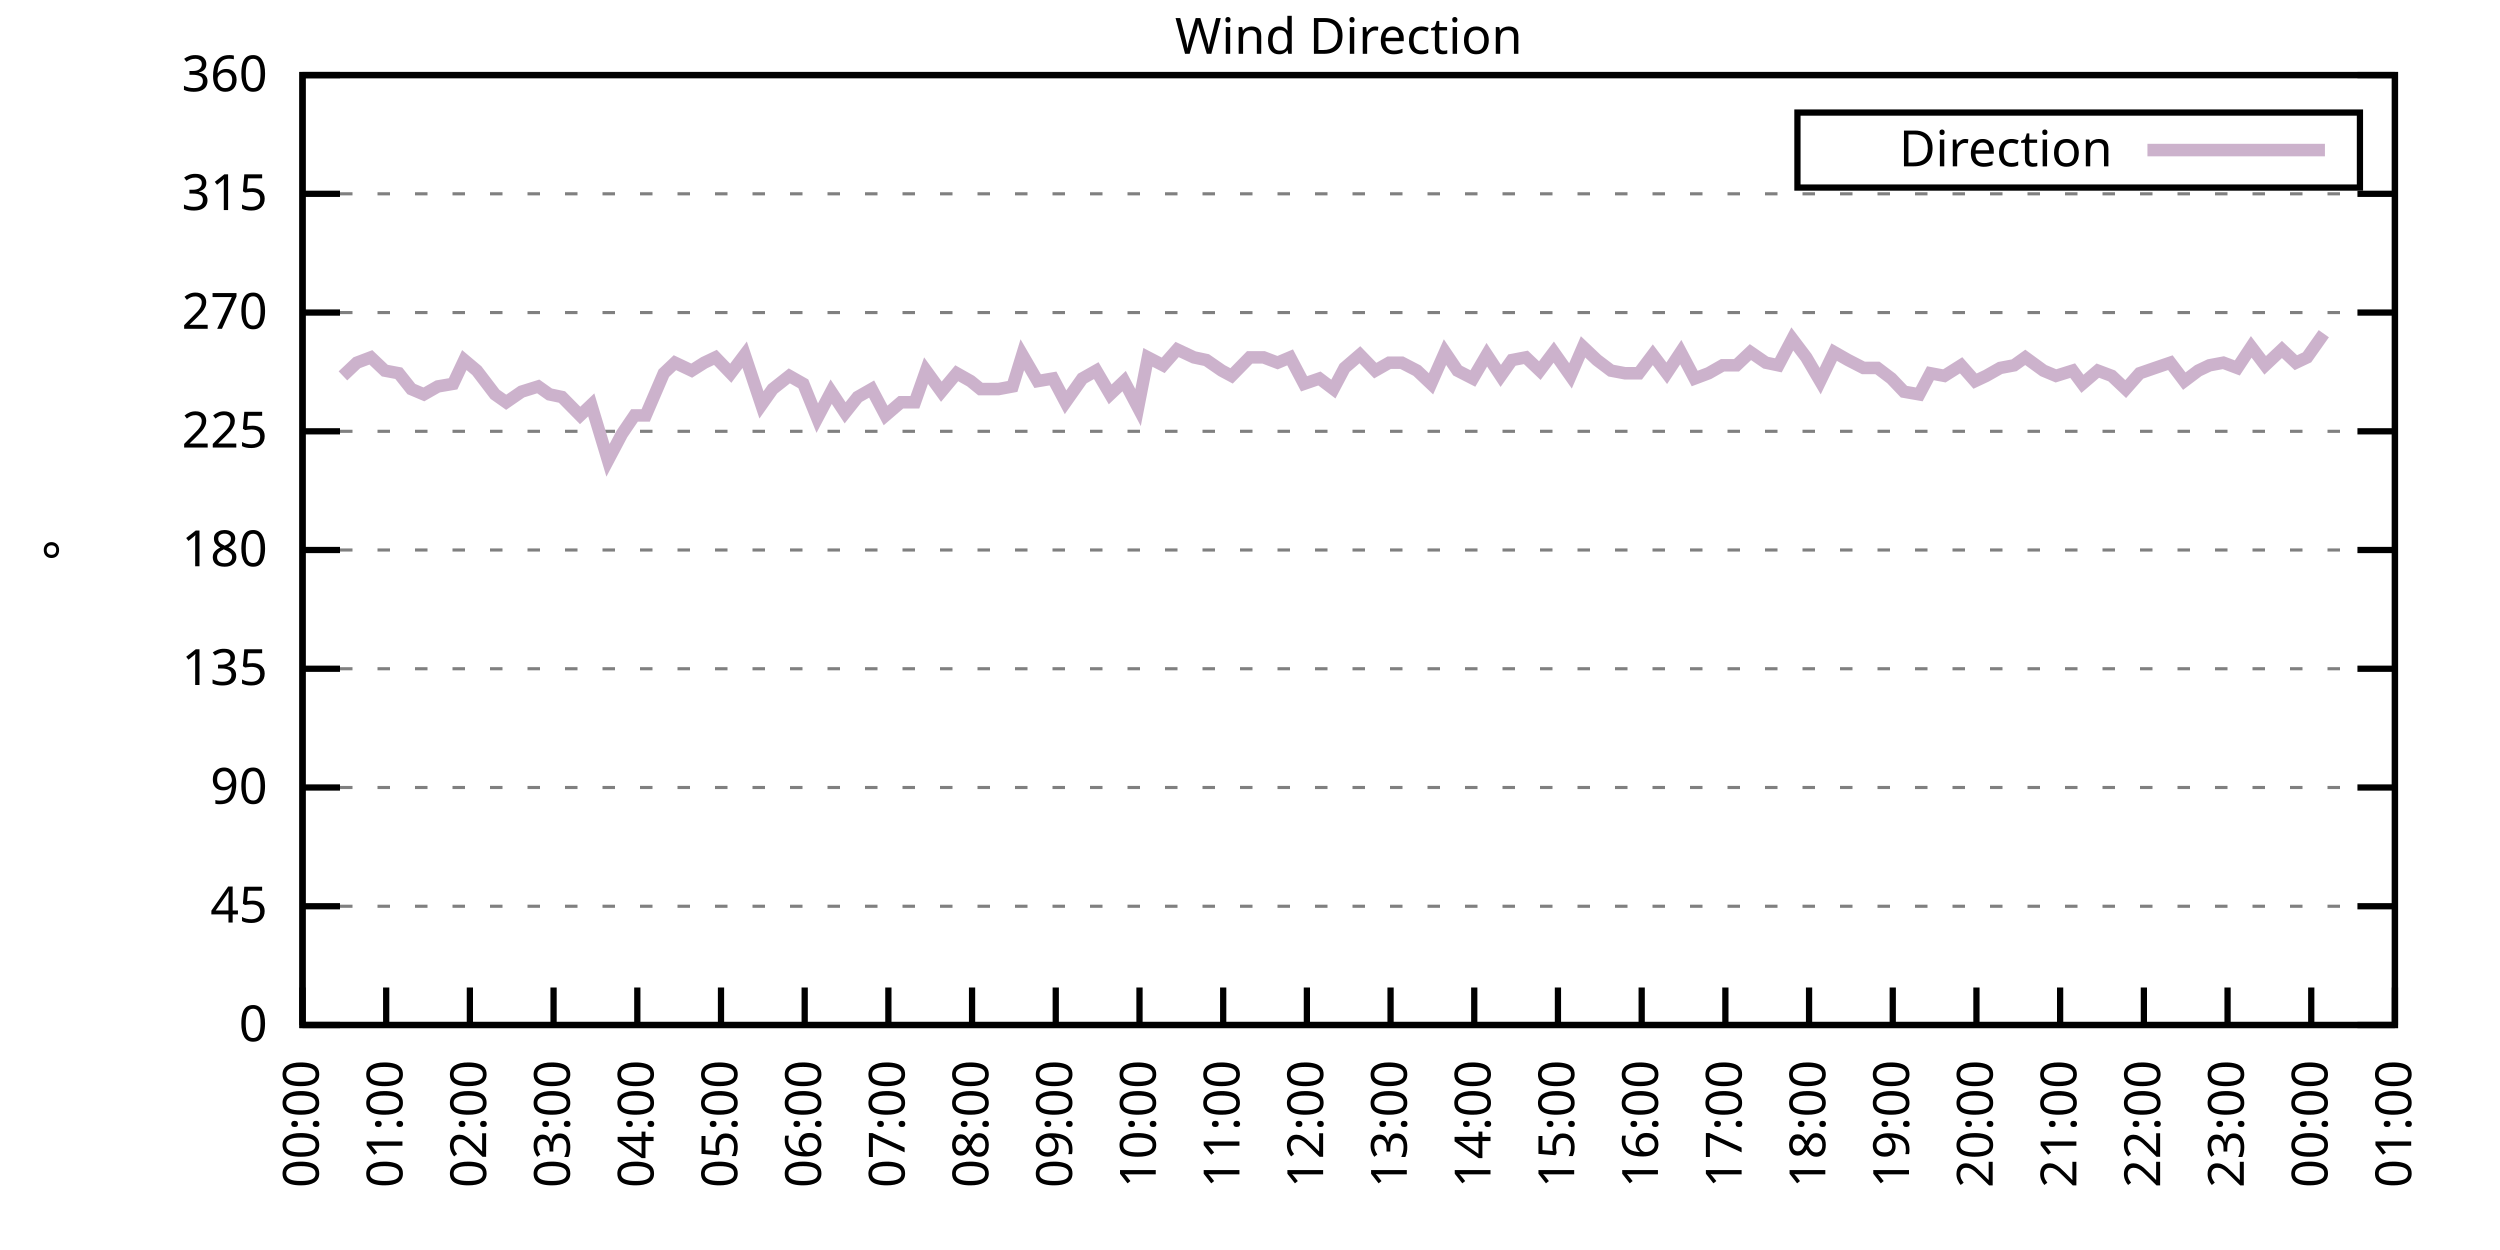
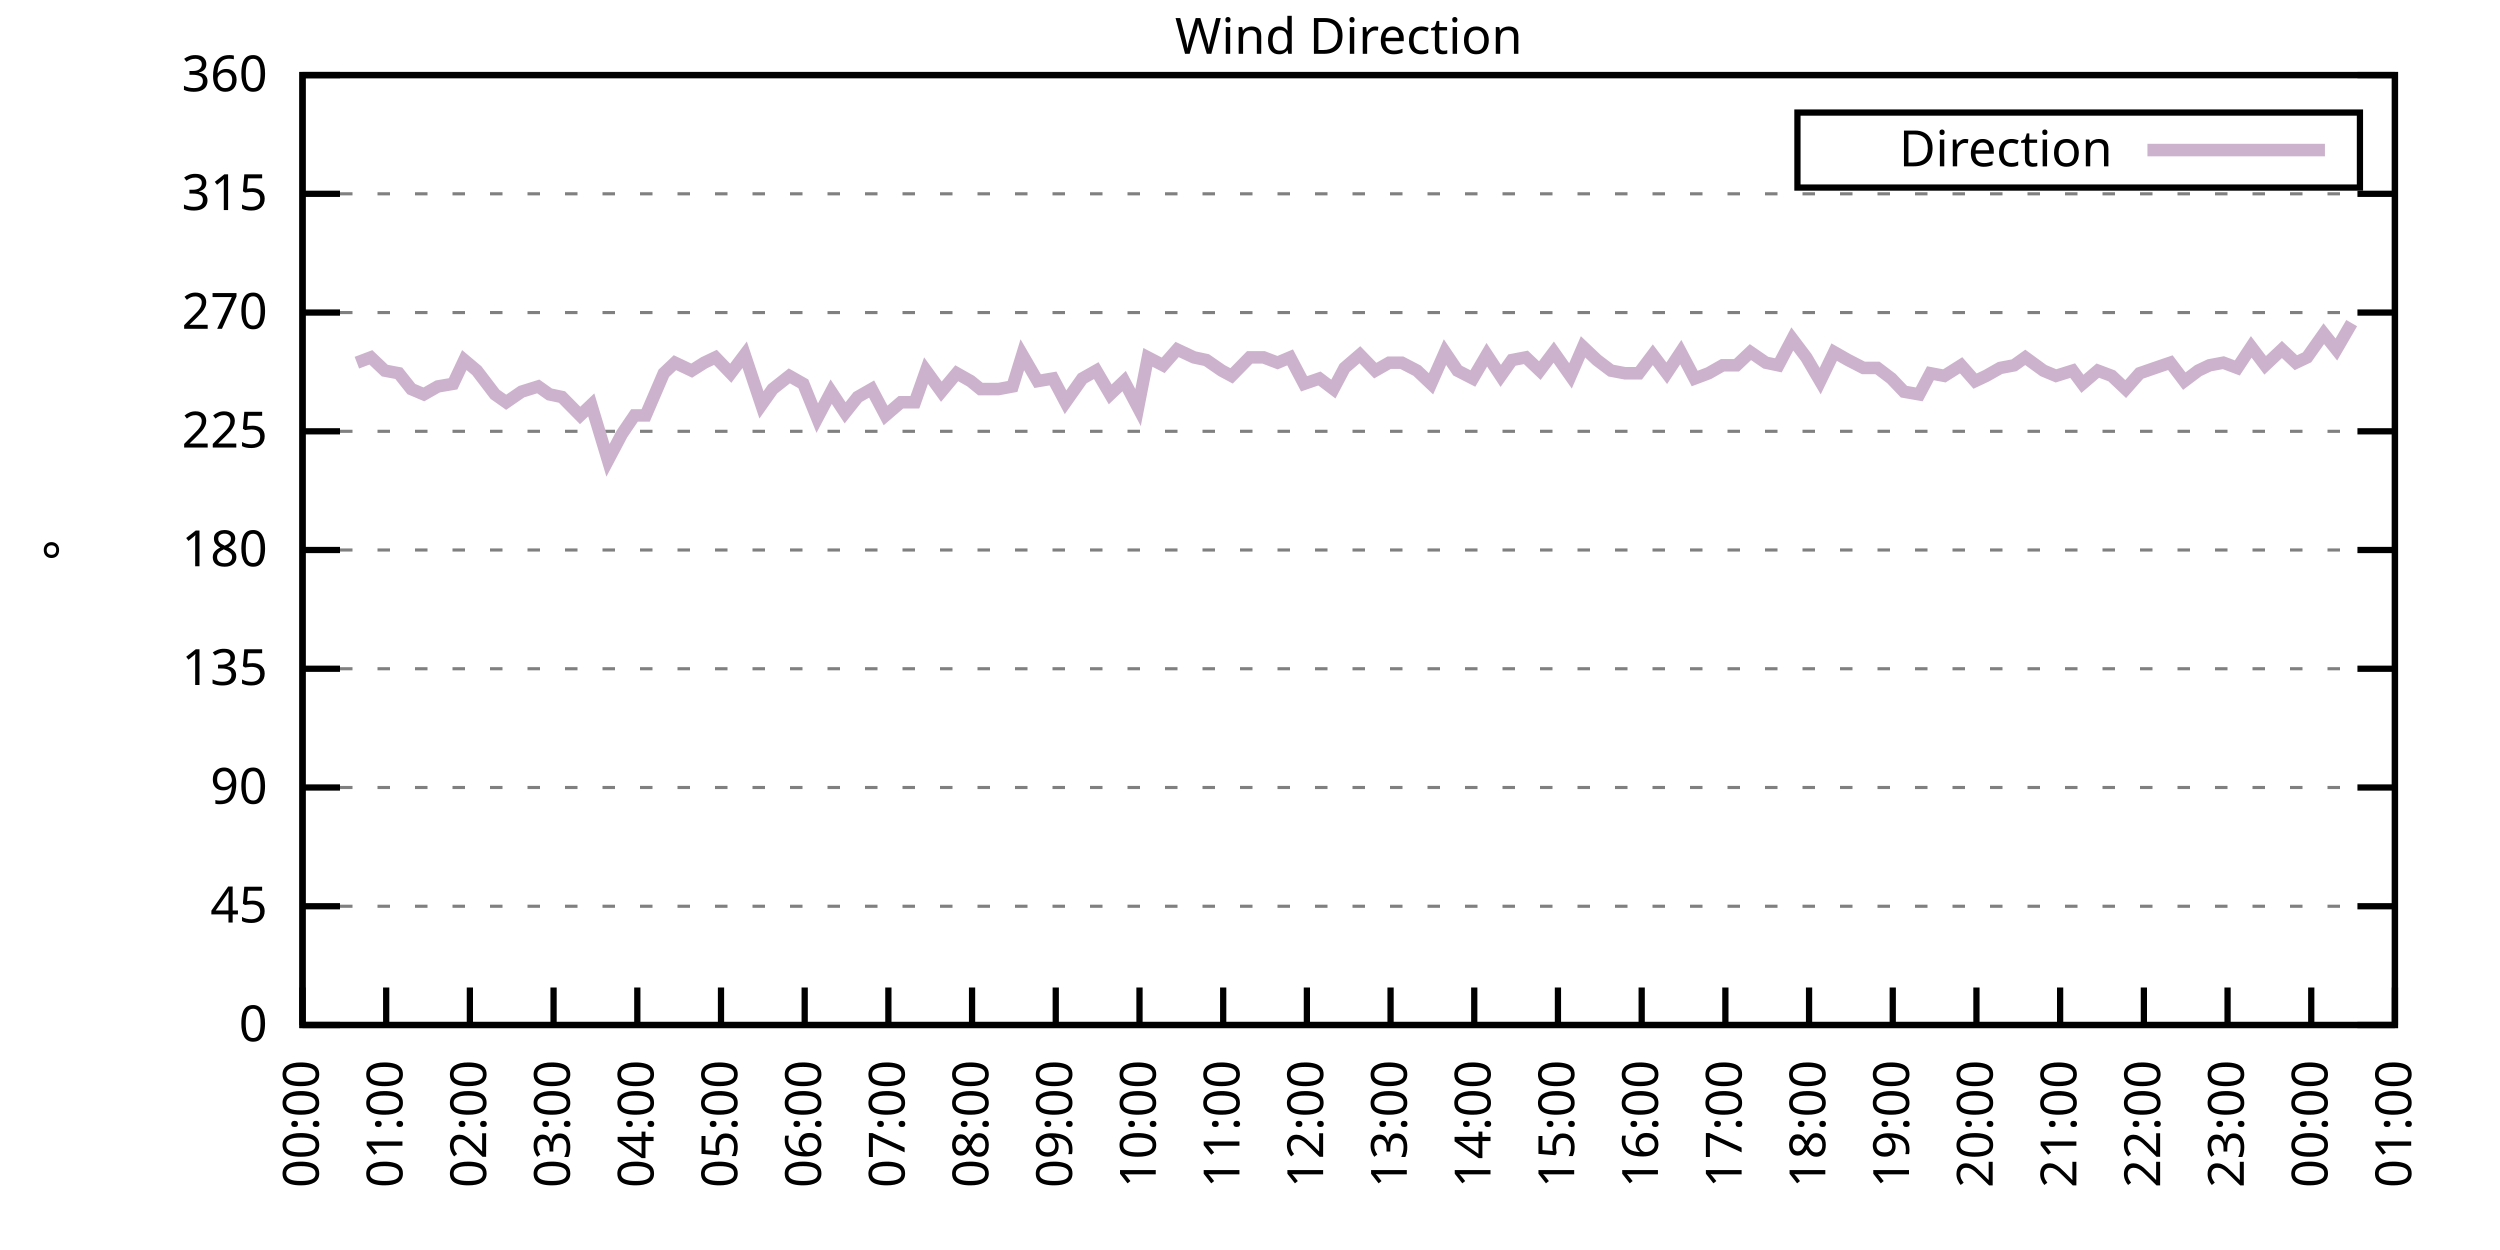
<svg xmlns="http://www.w3.org/2000/svg" xmlns:xlink="http://www.w3.org/1999/xlink" width="400" height="200" viewBox="0 0 400 200">
  <g id="gnuplot_canvas">
    <rect x="0" y="0" width="400" height="200" fill="none" />
    <defs>
      <circle id="gpDot" r="0.5" stroke-width="0.5" stroke="currentColor" />
      <path id="gpPt0" stroke-width="0.333" stroke="currentColor" d="M-1,0 h2 M0,-1 v2" />
      <path id="gpPt1" stroke-width="0.333" stroke="currentColor" d="M-1,-1 L1,1 M1,-1 L-1,1" />
      <path id="gpPt2" stroke-width="0.333" stroke="currentColor" d="M-1,0 L1,0 M0,-1 L0,1 M-1,-1 L1,1 M-1,1 L1,-1" />
      <rect id="gpPt3" stroke-width="0.333" stroke="currentColor" x="-1" y="-1" width="2" height="2" />
      <rect id="gpPt4" stroke-width="0.333" stroke="currentColor" fill="currentColor" x="-1" y="-1" width="2" height="2" />
      <circle id="gpPt5" stroke-width="0.333" stroke="currentColor" cx="0" cy="0" r="1" />
      <use xlink:href="#gpPt5" id="gpPt6" fill="currentColor" stroke="none" />
      <path id="gpPt7" stroke-width="0.333" stroke="currentColor" d="M0,-1.33 L-1.33,0.67 L1.33,0.67 z" />
      <use xlink:href="#gpPt7" id="gpPt8" fill="currentColor" stroke="none" />
      <use xlink:href="#gpPt7" id="gpPt9" stroke="currentColor" transform="rotate(180)" />
      <use xlink:href="#gpPt9" id="gpPt10" fill="currentColor" stroke="none" />
      <use xlink:href="#gpPt3" id="gpPt11" stroke="currentColor" transform="rotate(45)" />
      <use xlink:href="#gpPt11" id="gpPt12" fill="currentColor" stroke="none" />
      <path id="gpPt13" stroke-width="0.333" stroke="currentColor" d="M0,1.330 L1.265,0.411 L0.782,-1.067 L-0.782,-1.076 L-1.265,0.411 z" />
      <use xlink:href="#gpPt13" id="gpPt14" fill="currentColor" stroke="none" />
      <filter id="textbox" filterUnits="objectBoundingBox" x="0" y="0" height="1" width="1">
        <feFlood flood-color="white" flood-opacity="1" result="bgnd" />
        <feComposite in="SourceGraphic" in2="bgnd" operator="atop" />
      </filter>
      <filter id="greybox" filterUnits="objectBoundingBox" x="0" y="0" height="1" width="1">
        <feFlood flood-color="lightgrey" flood-opacity="1" result="grey" />
        <feComposite in="SourceGraphic" in2="grey" operator="atop" />
      </filter>
    </defs>
    <g fill="none" color="white" stroke="currentColor" stroke-width="1.00" stroke-linecap="butt" stroke-linejoin="miter">
</g>
    <g fill="none" color="black" stroke="currentColor" stroke-width="1.00" stroke-linecap="butt" stroke-linejoin="miter">
      <g stroke="none" shape-rendering="crispEdges">
        <polygon fill="rgb(255, 255, 255)" points="48.40,164.00 383.18,164.00 383.18,12.02 48.40,12.02 " />
      </g>
    </g>
    <g fill="none" color="black" stroke="currentColor" stroke-width="1.00" stroke-linecap="butt" stroke-linejoin="miter">
</g>
    <g fill="none" color="black" stroke="black" stroke-width="0.50" stroke-linecap="butt" stroke-linejoin="miter">
</g>
    <g fill="none" color="gray" stroke="currentColor" stroke-width="0.50" stroke-linecap="butt" stroke-linejoin="miter">
      <path stroke="gray" stroke-dasharray="2,4" class="gridline" d="M48.40,164.00 L383.19,164.00  " />
    </g>
    <g fill="none" color="gray" stroke="gray" stroke-width="1.00" stroke-linecap="butt" stroke-linejoin="miter">
</g>
    <g fill="none" color="black" stroke="currentColor" stroke-width="1.00" stroke-linecap="butt" stroke-linejoin="miter">
      <path stroke="black" d="M48.40,164.00 L54.40,164.00 M383.19,164.00 L377.19,164.00  " />
      <g transform="translate(42.80,166.60)" stroke="none" fill="black" font-family="Sans" font-size="8.00" text-anchor="end">
        <text>
          <tspan font-family="Sans"> 0</tspan>
        </text>
      </g>
    </g>
    <g fill="none" color="black" stroke="currentColor" stroke-width="1.00" stroke-linecap="butt" stroke-linejoin="miter">
</g>
    <g fill="none" color="black" stroke="black" stroke-width="0.50" stroke-linecap="butt" stroke-linejoin="miter">
</g>
    <g fill="none" color="gray" stroke="currentColor" stroke-width="0.50" stroke-linecap="butt" stroke-linejoin="miter">
      <path stroke="gray" stroke-dasharray="2,4" class="gridline" d="M48.40,145.00 L383.19,145.00  " />
    </g>
    <g fill="none" color="gray" stroke="gray" stroke-width="1.00" stroke-linecap="butt" stroke-linejoin="miter">
</g>
    <g fill="none" color="black" stroke="currentColor" stroke-width="1.00" stroke-linecap="butt" stroke-linejoin="miter">
      <path stroke="black" d="M48.40,145.00 L54.40,145.00 M383.19,145.00 L377.19,145.00  " />
      <g transform="translate(42.80,147.60)" stroke="none" fill="black" font-family="Sans" font-size="8.00" text-anchor="end">
        <text>
          <tspan font-family="Sans"> 45</tspan>
        </text>
      </g>
    </g>
    <g fill="none" color="black" stroke="currentColor" stroke-width="1.00" stroke-linecap="butt" stroke-linejoin="miter">
</g>
    <g fill="none" color="black" stroke="black" stroke-width="0.50" stroke-linecap="butt" stroke-linejoin="miter">
</g>
    <g fill="none" color="gray" stroke="currentColor" stroke-width="0.50" stroke-linecap="butt" stroke-linejoin="miter">
      <path stroke="gray" stroke-dasharray="2,4" class="gridline" d="M48.40,126.00 L383.19,126.00  " />
    </g>
    <g fill="none" color="gray" stroke="gray" stroke-width="1.00" stroke-linecap="butt" stroke-linejoin="miter">
</g>
    <g fill="none" color="black" stroke="currentColor" stroke-width="1.00" stroke-linecap="butt" stroke-linejoin="miter">
      <path stroke="black" d="M48.40,126.00 L54.40,126.00 M383.19,126.00 L377.19,126.00  " />
      <g transform="translate(42.80,128.60)" stroke="none" fill="black" font-family="Sans" font-size="8.00" text-anchor="end">
        <text>
          <tspan font-family="Sans"> 90</tspan>
        </text>
      </g>
    </g>
    <g fill="none" color="black" stroke="currentColor" stroke-width="1.00" stroke-linecap="butt" stroke-linejoin="miter">
</g>
    <g fill="none" color="black" stroke="black" stroke-width="0.50" stroke-linecap="butt" stroke-linejoin="miter">
</g>
    <g fill="none" color="gray" stroke="currentColor" stroke-width="0.50" stroke-linecap="butt" stroke-linejoin="miter">
      <path stroke="gray" stroke-dasharray="2,4" class="gridline" d="M48.40,107.00 L383.19,107.00  " />
    </g>
    <g fill="none" color="gray" stroke="gray" stroke-width="1.00" stroke-linecap="butt" stroke-linejoin="miter">
</g>
    <g fill="none" color="black" stroke="currentColor" stroke-width="1.00" stroke-linecap="butt" stroke-linejoin="miter">
      <path stroke="black" d="M48.40,107.00 L54.40,107.00 M383.19,107.00 L377.19,107.00  " />
      <g transform="translate(42.80,109.60)" stroke="none" fill="black" font-family="Sans" font-size="8.00" text-anchor="end">
        <text>
          <tspan font-family="Sans"> 135</tspan>
        </text>
      </g>
    </g>
    <g fill="none" color="black" stroke="currentColor" stroke-width="1.00" stroke-linecap="butt" stroke-linejoin="miter">
</g>
    <g fill="none" color="black" stroke="black" stroke-width="0.50" stroke-linecap="butt" stroke-linejoin="miter">
</g>
    <g fill="none" color="gray" stroke="currentColor" stroke-width="0.50" stroke-linecap="butt" stroke-linejoin="miter">
      <path stroke="gray" stroke-dasharray="2,4" class="gridline" d="M48.40,88.00 L383.19,88.00  " />
    </g>
    <g fill="none" color="gray" stroke="gray" stroke-width="1.00" stroke-linecap="butt" stroke-linejoin="miter">
</g>
    <g fill="none" color="black" stroke="currentColor" stroke-width="1.00" stroke-linecap="butt" stroke-linejoin="miter">
      <path stroke="black" d="M48.40,88.00 L54.40,88.00 M383.19,88.00 L377.19,88.00  " />
      <g transform="translate(42.80,90.60)" stroke="none" fill="black" font-family="Sans" font-size="8.00" text-anchor="end">
        <text>
          <tspan font-family="Sans"> 180</tspan>
        </text>
      </g>
    </g>
    <g fill="none" color="black" stroke="currentColor" stroke-width="1.00" stroke-linecap="butt" stroke-linejoin="miter">
</g>
    <g fill="none" color="black" stroke="black" stroke-width="0.50" stroke-linecap="butt" stroke-linejoin="miter">
</g>
    <g fill="none" color="gray" stroke="currentColor" stroke-width="0.50" stroke-linecap="butt" stroke-linejoin="miter">
      <path stroke="gray" stroke-dasharray="2,4" class="gridline" d="M48.40,69.01 L383.19,69.01  " />
    </g>
    <g fill="none" color="gray" stroke="gray" stroke-width="1.00" stroke-linecap="butt" stroke-linejoin="miter">
</g>
    <g fill="none" color="black" stroke="currentColor" stroke-width="1.00" stroke-linecap="butt" stroke-linejoin="miter">
      <path stroke="black" d="M48.40,69.01 L54.40,69.01 M383.19,69.01 L377.19,69.01  " />
      <g transform="translate(42.80,71.61)" stroke="none" fill="black" font-family="Sans" font-size="8.00" text-anchor="end">
        <text>
          <tspan font-family="Sans"> 225</tspan>
        </text>
      </g>
    </g>
    <g fill="none" color="black" stroke="currentColor" stroke-width="1.00" stroke-linecap="butt" stroke-linejoin="miter">
</g>
    <g fill="none" color="black" stroke="black" stroke-width="0.50" stroke-linecap="butt" stroke-linejoin="miter">
</g>
    <g fill="none" color="gray" stroke="currentColor" stroke-width="0.50" stroke-linecap="butt" stroke-linejoin="miter">
      <path stroke="gray" stroke-dasharray="2,4" class="gridline" d="M48.40,50.01 L383.19,50.01  " />
    </g>
    <g fill="none" color="gray" stroke="gray" stroke-width="1.00" stroke-linecap="butt" stroke-linejoin="miter">
</g>
    <g fill="none" color="black" stroke="currentColor" stroke-width="1.00" stroke-linecap="butt" stroke-linejoin="miter">
      <path stroke="black" d="M48.40,50.01 L54.40,50.01 M383.19,50.01 L377.19,50.01  " />
      <g transform="translate(42.80,52.61)" stroke="none" fill="black" font-family="Sans" font-size="8.00" text-anchor="end">
        <text>
          <tspan font-family="Sans"> 270</tspan>
        </text>
      </g>
    </g>
    <g fill="none" color="black" stroke="currentColor" stroke-width="1.00" stroke-linecap="butt" stroke-linejoin="miter">
</g>
    <g fill="none" color="black" stroke="black" stroke-width="0.50" stroke-linecap="butt" stroke-linejoin="miter">
</g>
    <g fill="none" color="gray" stroke="currentColor" stroke-width="0.50" stroke-linecap="butt" stroke-linejoin="miter">
      <path stroke="gray" stroke-dasharray="2,4" class="gridline" d="M48.40,31.01 L383.19,31.01  " />
    </g>
    <g fill="none" color="gray" stroke="gray" stroke-width="1.00" stroke-linecap="butt" stroke-linejoin="miter">
</g>
    <g fill="none" color="black" stroke="currentColor" stroke-width="1.00" stroke-linecap="butt" stroke-linejoin="miter">
      <path stroke="black" d="M48.40,31.01 L54.40,31.01 M383.19,31.01 L377.19,31.01  " />
      <g transform="translate(42.80,33.61)" stroke="none" fill="black" font-family="Sans" font-size="8.00" text-anchor="end">
        <text>
          <tspan font-family="Sans"> 315</tspan>
        </text>
      </g>
    </g>
    <g fill="none" color="black" stroke="currentColor" stroke-width="1.00" stroke-linecap="butt" stroke-linejoin="miter">
</g>
    <g fill="none" color="black" stroke="black" stroke-width="0.50" stroke-linecap="butt" stroke-linejoin="miter">
</g>
    <g fill="none" color="gray" stroke="currentColor" stroke-width="0.50" stroke-linecap="butt" stroke-linejoin="miter">
      <path stroke="gray" stroke-dasharray="2,4" class="gridline" d="M48.40,12.01 L383.19,12.01  " />
    </g>
    <g fill="none" color="gray" stroke="gray" stroke-width="1.00" stroke-linecap="butt" stroke-linejoin="miter">
</g>
    <g fill="none" color="black" stroke="currentColor" stroke-width="1.00" stroke-linecap="butt" stroke-linejoin="miter">
      <path stroke="black" d="M48.40,12.01 L54.40,12.01 M383.19,12.01 L377.19,12.01  " />
      <g transform="translate(42.80,14.61)" stroke="none" fill="black" font-family="Sans" font-size="8.00" text-anchor="end">
        <text>
          <tspan font-family="Sans"> 360</tspan>
        </text>
      </g>
    </g>
    <g fill="none" color="black" stroke="currentColor" stroke-width="1.00" stroke-linecap="butt" stroke-linejoin="miter">
      <path stroke="black" d="M48.40,164.00 L48.40,158.00  " />
      <g transform="translate(51.00,169.60) rotate(270.00)" stroke="none" fill="black" font-family="Sans" font-size="8.00" text-anchor="end">
        <text>
          <tspan font-family="Sans">00:00</tspan>
        </text>
      </g>
    </g>
    <g fill="none" color="black" stroke="currentColor" stroke-width="1.00" stroke-linecap="butt" stroke-linejoin="miter">
      <path stroke="black" d="M61.79,164.00 L61.79,158.00  " />
      <g transform="translate(64.39,169.60) rotate(270.00)" stroke="none" fill="black" font-family="Sans" font-size="8.00" text-anchor="end">
        <text>
          <tspan font-family="Sans">01:00</tspan>
        </text>
      </g>
    </g>
    <g fill="none" color="black" stroke="currentColor" stroke-width="1.00" stroke-linecap="butt" stroke-linejoin="miter">
      <path stroke="black" d="M75.18,164.00 L75.18,158.00  " />
      <g transform="translate(77.78,169.60) rotate(270.00)" stroke="none" fill="black" font-family="Sans" font-size="8.00" text-anchor="end">
        <text>
          <tspan font-family="Sans">02:00</tspan>
        </text>
      </g>
    </g>
    <g fill="none" color="black" stroke="currentColor" stroke-width="1.00" stroke-linecap="butt" stroke-linejoin="miter">
      <path stroke="black" d="M88.57,164.00 L88.57,158.00  " />
      <g transform="translate(91.17,169.60) rotate(270.00)" stroke="none" fill="black" font-family="Sans" font-size="8.00" text-anchor="end">
        <text>
          <tspan font-family="Sans">03:00</tspan>
        </text>
      </g>
    </g>
    <g fill="none" color="black" stroke="currentColor" stroke-width="1.00" stroke-linecap="butt" stroke-linejoin="miter">
      <path stroke="black" d="M101.97,164.00 L101.97,158.00  " />
      <g transform="translate(104.57,169.60) rotate(270.00)" stroke="none" fill="black" font-family="Sans" font-size="8.00" text-anchor="end">
        <text>
          <tspan font-family="Sans">04:00</tspan>
        </text>
      </g>
    </g>
    <g fill="none" color="black" stroke="currentColor" stroke-width="1.00" stroke-linecap="butt" stroke-linejoin="miter">
      <path stroke="black" d="M115.36,164.00 L115.36,158.00  " />
      <g transform="translate(117.96,169.60) rotate(270.00)" stroke="none" fill="black" font-family="Sans" font-size="8.00" text-anchor="end">
        <text>
          <tspan font-family="Sans">05:00</tspan>
        </text>
      </g>
    </g>
    <g fill="none" color="black" stroke="currentColor" stroke-width="1.00" stroke-linecap="butt" stroke-linejoin="miter">
      <path stroke="black" d="M128.75,164.00 L128.75,158.00  " />
      <g transform="translate(131.35,169.60) rotate(270.00)" stroke="none" fill="black" font-family="Sans" font-size="8.00" text-anchor="end">
        <text>
          <tspan font-family="Sans">06:00</tspan>
        </text>
      </g>
    </g>
    <g fill="none" color="black" stroke="currentColor" stroke-width="1.00" stroke-linecap="butt" stroke-linejoin="miter">
      <path stroke="black" d="M142.14,164.00 L142.14,158.00  " />
      <g transform="translate(144.74,169.60) rotate(270.00)" stroke="none" fill="black" font-family="Sans" font-size="8.00" text-anchor="end">
        <text>
          <tspan font-family="Sans">07:00</tspan>
        </text>
      </g>
    </g>
    <g fill="none" color="black" stroke="currentColor" stroke-width="1.00" stroke-linecap="butt" stroke-linejoin="miter">
      <path stroke="black" d="M155.53,164.00 L155.53,158.00  " />
      <g transform="translate(158.13,169.60) rotate(270.00)" stroke="none" fill="black" font-family="Sans" font-size="8.00" text-anchor="end">
        <text>
          <tspan font-family="Sans">08:00</tspan>
        </text>
      </g>
    </g>
    <g fill="none" color="black" stroke="currentColor" stroke-width="1.00" stroke-linecap="butt" stroke-linejoin="miter">
      <path stroke="black" d="M168.92,164.00 L168.92,158.00  " />
      <g transform="translate(171.52,169.60) rotate(270.00)" stroke="none" fill="black" font-family="Sans" font-size="8.00" text-anchor="end">
        <text>
          <tspan font-family="Sans">09:00</tspan>
        </text>
      </g>
    </g>
    <g fill="none" color="black" stroke="currentColor" stroke-width="1.00" stroke-linecap="butt" stroke-linejoin="miter">
      <path stroke="black" d="M182.32,164.00 L182.32,158.00  " />
      <g transform="translate(184.92,169.60) rotate(270.00)" stroke="none" fill="black" font-family="Sans" font-size="8.00" text-anchor="end">
        <text>
          <tspan font-family="Sans">10:00</tspan>
        </text>
      </g>
    </g>
    <g fill="none" color="black" stroke="currentColor" stroke-width="1.00" stroke-linecap="butt" stroke-linejoin="miter">
      <path stroke="black" d="M195.71,164.00 L195.71,158.00  " />
      <g transform="translate(198.31,169.60) rotate(270.00)" stroke="none" fill="black" font-family="Sans" font-size="8.00" text-anchor="end">
        <text>
          <tspan font-family="Sans">11:00</tspan>
        </text>
      </g>
    </g>
    <g fill="none" color="black" stroke="currentColor" stroke-width="1.00" stroke-linecap="butt" stroke-linejoin="miter">
      <path stroke="black" d="M209.10,164.00 L209.10,158.00  " />
      <g transform="translate(211.70,169.60) rotate(270.00)" stroke="none" fill="black" font-family="Sans" font-size="8.00" text-anchor="end">
        <text>
          <tspan font-family="Sans">12:00</tspan>
        </text>
      </g>
    </g>
    <g fill="none" color="black" stroke="currentColor" stroke-width="1.00" stroke-linecap="butt" stroke-linejoin="miter">
      <path stroke="black" d="M222.49,164.00 L222.49,158.00  " />
      <g transform="translate(225.09,169.60) rotate(270.00)" stroke="none" fill="black" font-family="Sans" font-size="8.00" text-anchor="end">
        <text>
          <tspan font-family="Sans">13:00</tspan>
        </text>
      </g>
    </g>
    <g fill="none" color="black" stroke="currentColor" stroke-width="1.00" stroke-linecap="butt" stroke-linejoin="miter">
      <path stroke="black" d="M235.88,164.00 L235.88,158.00  " />
      <g transform="translate(238.48,169.60) rotate(270.00)" stroke="none" fill="black" font-family="Sans" font-size="8.00" text-anchor="end">
        <text>
          <tspan font-family="Sans">14:00</tspan>
        </text>
      </g>
    </g>
    <g fill="none" color="black" stroke="currentColor" stroke-width="1.00" stroke-linecap="butt" stroke-linejoin="miter">
      <path stroke="black" d="M249.27,164.00 L249.27,158.00  " />
      <g transform="translate(251.87,169.60) rotate(270.00)" stroke="none" fill="black" font-family="Sans" font-size="8.00" text-anchor="end">
        <text>
          <tspan font-family="Sans">15:00</tspan>
        </text>
      </g>
    </g>
    <g fill="none" color="black" stroke="currentColor" stroke-width="1.00" stroke-linecap="butt" stroke-linejoin="miter">
      <path stroke="black" d="M262.67,164.00 L262.67,158.00  " />
      <g transform="translate(265.27,169.60) rotate(270.00)" stroke="none" fill="black" font-family="Sans" font-size="8.00" text-anchor="end">
        <text>
          <tspan font-family="Sans">16:00</tspan>
        </text>
      </g>
    </g>
    <g fill="none" color="black" stroke="currentColor" stroke-width="1.00" stroke-linecap="butt" stroke-linejoin="miter">
      <path stroke="black" d="M276.06,164.00 L276.06,158.00  " />
      <g transform="translate(278.66,169.60) rotate(270.00)" stroke="none" fill="black" font-family="Sans" font-size="8.00" text-anchor="end">
        <text>
          <tspan font-family="Sans">17:00</tspan>
        </text>
      </g>
    </g>
    <g fill="none" color="black" stroke="currentColor" stroke-width="1.00" stroke-linecap="butt" stroke-linejoin="miter">
      <path stroke="black" d="M289.45,164.00 L289.45,158.00  " />
      <g transform="translate(292.05,169.60) rotate(270.00)" stroke="none" fill="black" font-family="Sans" font-size="8.00" text-anchor="end">
        <text>
          <tspan font-family="Sans">18:00</tspan>
        </text>
      </g>
    </g>
    <g fill="none" color="black" stroke="currentColor" stroke-width="1.00" stroke-linecap="butt" stroke-linejoin="miter">
      <path stroke="black" d="M302.84,164.00 L302.84,158.00  " />
      <g transform="translate(305.44,169.60) rotate(270.00)" stroke="none" fill="black" font-family="Sans" font-size="8.00" text-anchor="end">
        <text>
          <tspan font-family="Sans">19:00</tspan>
        </text>
      </g>
    </g>
    <g fill="none" color="black" stroke="currentColor" stroke-width="1.00" stroke-linecap="butt" stroke-linejoin="miter">
      <path stroke="black" d="M316.23,164.00 L316.23,158.00  " />
      <g transform="translate(318.83,169.60) rotate(270.00)" stroke="none" fill="black" font-family="Sans" font-size="8.00" text-anchor="end">
        <text>
          <tspan font-family="Sans">20:00</tspan>
        </text>
      </g>
    </g>
    <g fill="none" color="black" stroke="currentColor" stroke-width="1.00" stroke-linecap="butt" stroke-linejoin="miter">
      <path stroke="black" d="M329.62,164.00 L329.62,158.00  " />
      <g transform="translate(332.22,169.60) rotate(270.00)" stroke="none" fill="black" font-family="Sans" font-size="8.00" text-anchor="end">
        <text>
          <tspan font-family="Sans">21:00</tspan>
        </text>
      </g>
    </g>
    <g fill="none" color="black" stroke="currentColor" stroke-width="1.00" stroke-linecap="butt" stroke-linejoin="miter">
      <path stroke="black" d="M343.02,164.00 L343.02,158.00  " />
      <g transform="translate(345.62,169.60) rotate(270.00)" stroke="none" fill="black" font-family="Sans" font-size="8.00" text-anchor="end">
        <text>
          <tspan font-family="Sans">22:00</tspan>
        </text>
      </g>
    </g>
    <g fill="none" color="black" stroke="currentColor" stroke-width="1.00" stroke-linecap="butt" stroke-linejoin="miter">
      <path stroke="black" d="M356.41,164.00 L356.41,158.00  " />
      <g transform="translate(359.01,169.60) rotate(270.00)" stroke="none" fill="black" font-family="Sans" font-size="8.00" text-anchor="end">
        <text>
          <tspan font-family="Sans">23:00</tspan>
        </text>
      </g>
    </g>
    <g fill="none" color="black" stroke="currentColor" stroke-width="1.00" stroke-linecap="butt" stroke-linejoin="miter">
      <path stroke="black" d="M369.80,164.00 L369.80,158.00  " />
      <g transform="translate(372.40,169.60) rotate(270.00)" stroke="none" fill="black" font-family="Sans" font-size="8.00" text-anchor="end">
        <text>
          <tspan font-family="Sans">00:00</tspan>
        </text>
      </g>
    </g>
    <g fill="none" color="black" stroke="currentColor" stroke-width="1.00" stroke-linecap="butt" stroke-linejoin="miter">
      <path stroke="black" d="M383.19,164.00 L383.19,158.00  " />
      <g transform="translate(385.79,169.60) rotate(270.00)" stroke="none" fill="black" font-family="Sans" font-size="8.00" text-anchor="end">
        <text>
          <tspan font-family="Sans">01:00</tspan>
        </text>
      </g>
    </g>
    <g fill="none" color="black" stroke="currentColor" stroke-width="1.00" stroke-linecap="butt" stroke-linejoin="miter">
</g>
    <g fill="none" color="black" stroke="currentColor" stroke-width="1.00" stroke-linecap="butt" stroke-linejoin="miter">
      <path stroke="black" d="M48.40,12.01 L48.40,164.00 L383.19,164.00 L383.19,12.01 L48.40,12.01 Z  " />
    </g>
    <g fill="none" color="black" stroke="currentColor" stroke-width="1.00" stroke-linecap="butt" stroke-linejoin="miter">
</g>
    <g fill="none" color="black" stroke="currentColor" stroke-width="1.00" stroke-linecap="butt" stroke-linejoin="miter">
      <path stroke="black" d="M287.59,30.01 L287.59,18.01 L377.59,18.01 L377.59,30.01 L287.59,30.01 Z  " />
    </g>
    <g id="Wind_direction_plot_1">
      <g fill="none" color="white" stroke="black" stroke-width="2.00" stroke-linecap="butt" stroke-linejoin="miter">
</g>
      <g fill="none" color="black" stroke="currentColor" stroke-width="2.00" stroke-linecap="butt" stroke-linejoin="miter">
        <g transform="translate(337.99,26.61)" stroke="none" fill="black" font-family="Sans" font-size="8.00" text-anchor="end">
          <text>
            <tspan font-family="Sans">Direction</tspan>
          </text>
        </g>
      </g>
      <g fill="none" color="black" stroke="currentColor" stroke-width="2.00" stroke-linecap="butt" stroke-linejoin="miter">
-         <path stroke="rgb(204, 178, 204)" d="M343.59,24.01 L371.99,24.01 M54.87,60.14 L57.10,58.03 L59.34,57.18 L61.57,59.30 L63.80,59.72 L65.81,62.25   L67.82,63.10 L70.05,61.83 L72.50,61.41 L74.29,57.61 L76.30,59.30 L79.20,63.10 L80.99,64.36 L83.44,62.67   L86.12,61.83 L87.91,63.10 L89.91,63.52 L92.82,66.47 L94.60,64.78 L97.28,73.65 L99.51,69.43 L101.52,66.47   L103.31,66.47 L106.21,59.72 L107.99,58.03 L110.67,59.30 L112.68,58.03 L114.47,57.18 L116.92,59.72 L119.15,56.76   L121.83,64.78 L123.62,62.25 L126.29,60.14 L128.53,61.41 L130.76,66.90 L132.99,62.67 L135.22,66.05 L137.23,63.52   L139.46,62.25 L141.69,66.47 L144.15,64.36 L146.38,64.36 L148.17,59.30 L150.62,62.67 L153.08,59.72 L155.31,60.98   L156.87,62.25 L159.77,62.25 L162.01,61.83 L163.57,56.76 L166.02,60.98 L168.48,60.56 L170.49,64.36 L173.17,60.56   L175.40,59.30 L177.63,63.10 L179.86,60.98 L182.09,65.21 L183.66,57.18 L186.11,58.45 L188.34,55.92 L191.02,57.18   L193.03,57.61 L195.48,59.30 L197.05,60.14 L199.95,57.18 L202.18,57.18 L204.41,58.03 L206.42,57.18 L208.65,61.41   L211.11,60.56 L213.34,62.25 L215.13,58.87 L217.58,56.76 L220.04,59.30 L222.27,58.03 L224.28,58.03 L226.73,59.30   L228.96,61.41 L231.20,56.34 L233.20,59.30 L235.66,60.56 L237.89,56.76 L240.12,60.14 L241.91,57.61 L244.14,57.18   L246.37,59.30 L248.60,56.34 L251.28,60.14 L253.29,55.50 L255.52,57.61 L257.76,59.30 L259.99,59.72 L262.22,59.72   L264.45,56.76 L266.68,59.72 L268.92,56.34 L271.15,60.56 L273.38,59.72 L275.61,58.45 L277.84,58.45 L280.07,56.34   L282.53,58.03 L284.54,58.45 L286.77,54.23 L289.00,57.18 L291.23,60.98 L293.47,56.34 L295.70,57.61 L298.15,58.87   L300.39,58.87 L302.62,60.56 L304.63,62.67 L307.08,63.10 L308.87,59.72 L311.10,60.14 L313.78,58.45 L316.01,60.98   L317.79,60.14 L320.03,58.87 L322.26,58.45 L324.04,57.18 L326.95,59.30 L328.95,60.14 L331.63,59.30 L333.19,61.41   L335.65,59.30 L337.88,60.14 L340.11,62.25 L342.35,59.72 L344.80,58.87 L347.26,58.03 L349.49,60.98 L351.72,59.30   L353.51,58.45 L355.74,58.03 L357.97,58.87 L360.20,55.50 L362.43,58.45 L365.11,55.92 L367.34,58.03 L369.13,57.18   L371.81,53.39  " />
+         <path stroke="rgb(204, 178, 204)" d="M343.59,24.01 L371.99,24.01 M57.10,58.03 L59.34,57.18 L61.57,59.30 L63.80,59.72 L65.81,62.25 L67.82,63.10   L70.05,61.83 L72.50,61.41 L74.29,57.61 L76.30,59.30 L79.20,63.10 L80.99,64.36 L83.44,62.67 L86.12,61.83   L87.91,63.10 L89.91,63.52 L92.82,66.47 L94.60,64.78 L97.28,73.65 L99.51,69.43 L101.52,66.47 L103.31,66.47   L106.21,59.72 L107.99,58.03 L110.67,59.30 L112.68,58.03 L114.47,57.18 L116.92,59.72 L119.15,56.76 L121.83,64.78   L123.62,62.25 L126.29,60.14 L128.53,61.41 L130.76,66.90 L132.99,62.67 L135.22,66.05 L137.23,63.52 L139.46,62.25   L141.69,66.47 L144.15,64.36 L146.38,64.36 L148.17,59.30 L150.62,62.67 L153.08,59.72 L155.31,60.98 L156.87,62.25   L159.77,62.25 L162.01,61.83 L163.57,56.76 L166.02,60.98 L168.48,60.56 L170.49,64.36 L173.17,60.56 L175.40,59.30   L177.63,63.10 L179.86,60.98 L182.09,65.21 L183.66,57.18 L186.11,58.45 L188.34,55.92 L191.02,57.18 L193.03,57.61   L195.48,59.30 L197.05,60.14 L199.95,57.18 L202.18,57.18 L204.41,58.03 L206.42,57.18 L208.65,61.41 L211.11,60.56   L213.34,62.25 L215.13,58.87 L217.58,56.76 L220.04,59.30 L222.27,58.03 L224.28,58.03 L226.73,59.30 L228.96,61.41   L231.20,56.34 L233.20,59.30 L235.66,60.56 L237.89,56.76 L240.12,60.14 L241.91,57.61 L244.14,57.18 L246.37,59.30   L248.60,56.34 L251.28,60.14 L253.29,55.50 L255.52,57.61 L257.76,59.30 L259.99,59.72 L262.22,59.72 L264.45,56.76   L266.68,59.72 L268.92,56.34 L271.15,60.56 L273.38,59.72 L275.61,58.45 L277.84,58.45 L280.07,56.34 L282.53,58.03   L284.54,58.45 L286.77,54.23 L289.00,57.18 L291.23,60.98 L293.47,56.34 L295.70,57.61 L298.15,58.87 L300.39,58.87   L302.62,60.56 L304.63,62.67 L307.08,63.10 L308.87,59.72 L311.10,60.14 L313.78,58.45 L316.01,60.98 L317.79,60.14   L320.03,58.87 L322.26,58.45 L324.04,57.18 L326.95,59.30 L328.95,60.14 L331.63,59.30 L333.19,61.41 L335.65,59.30   L337.88,60.14 L340.11,62.25 L342.35,59.72 L344.80,58.87 L347.26,58.03 L349.49,60.98 L351.72,59.30 L353.51,58.45   L355.74,58.03 L357.97,58.87 L360.20,55.50 L362.43,58.45 L365.11,55.92 L367.34,58.03 L369.13,57.18 L371.81,53.39   L373.82,55.92 L376.27,51.70  " />
      </g>
    </g>
    <g fill="none" color="black" stroke="currentColor" stroke-width="2.00" stroke-linecap="butt" stroke-linejoin="miter">
</g>
    <g fill="none" color="black" stroke="black" stroke-width="1.00" stroke-linecap="butt" stroke-linejoin="miter">
</g>
    <g fill="none" color="black" stroke="currentColor" stroke-width="1.00" stroke-linecap="butt" stroke-linejoin="miter">
      <path stroke="black" d="M48.40,12.01 L48.40,164.00 L383.19,164.00 L383.19,12.01 L48.40,12.01 Z  " />
      <g transform="translate(12.80,88.01) rotate(270.00)" stroke="none" fill="black" font-family="Sans" font-size="8.00" text-anchor="middle">
        <text>
          <tspan font-family="Sans">°</tspan>
        </text>
      </g>
    </g>
    <g fill="none" color="black" stroke="currentColor" stroke-width="1.00" stroke-linecap="butt" stroke-linejoin="miter">
</g>
    <g fill="none" color="black" stroke="currentColor" stroke-width="1.00" stroke-linecap="butt" stroke-linejoin="miter">
      <g transform="translate(215.79,8.61)" stroke="none" fill="black" font-family="Sans" font-size="8.00" text-anchor="middle">
        <text>
          <tspan font-family="Sans">Wind Direction</tspan>
        </text>
      </g>
    </g>
    <g fill="none" color="black" stroke="currentColor" stroke-width="1.00" stroke-linecap="butt" stroke-linejoin="miter">
</g>
  </g>
</svg>
